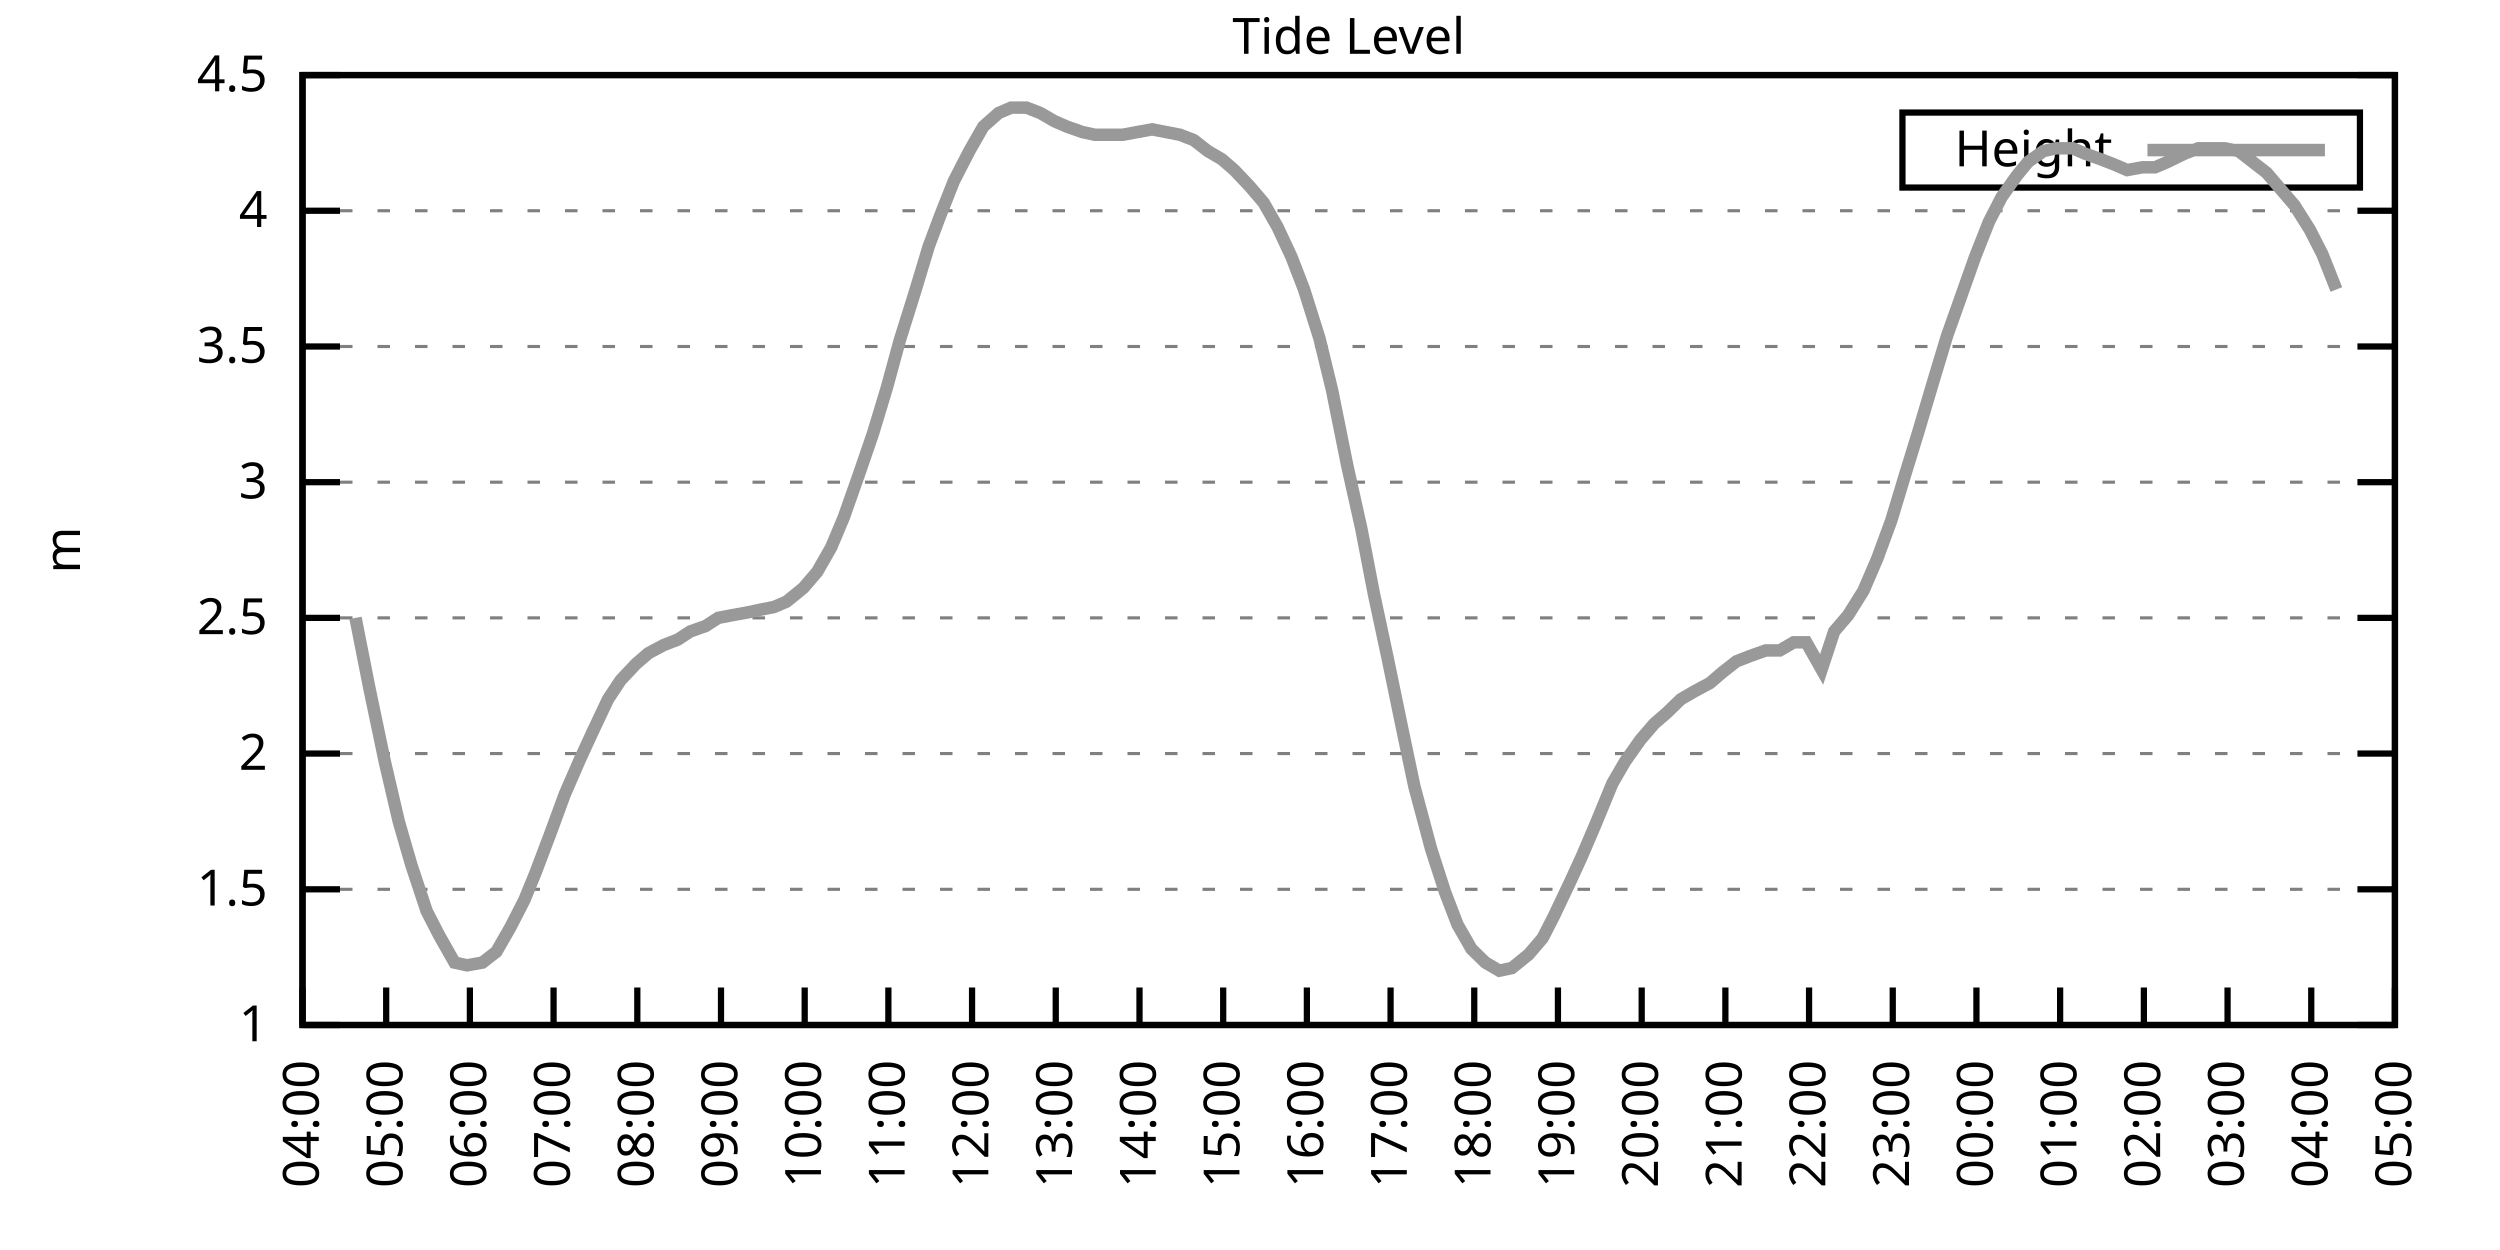
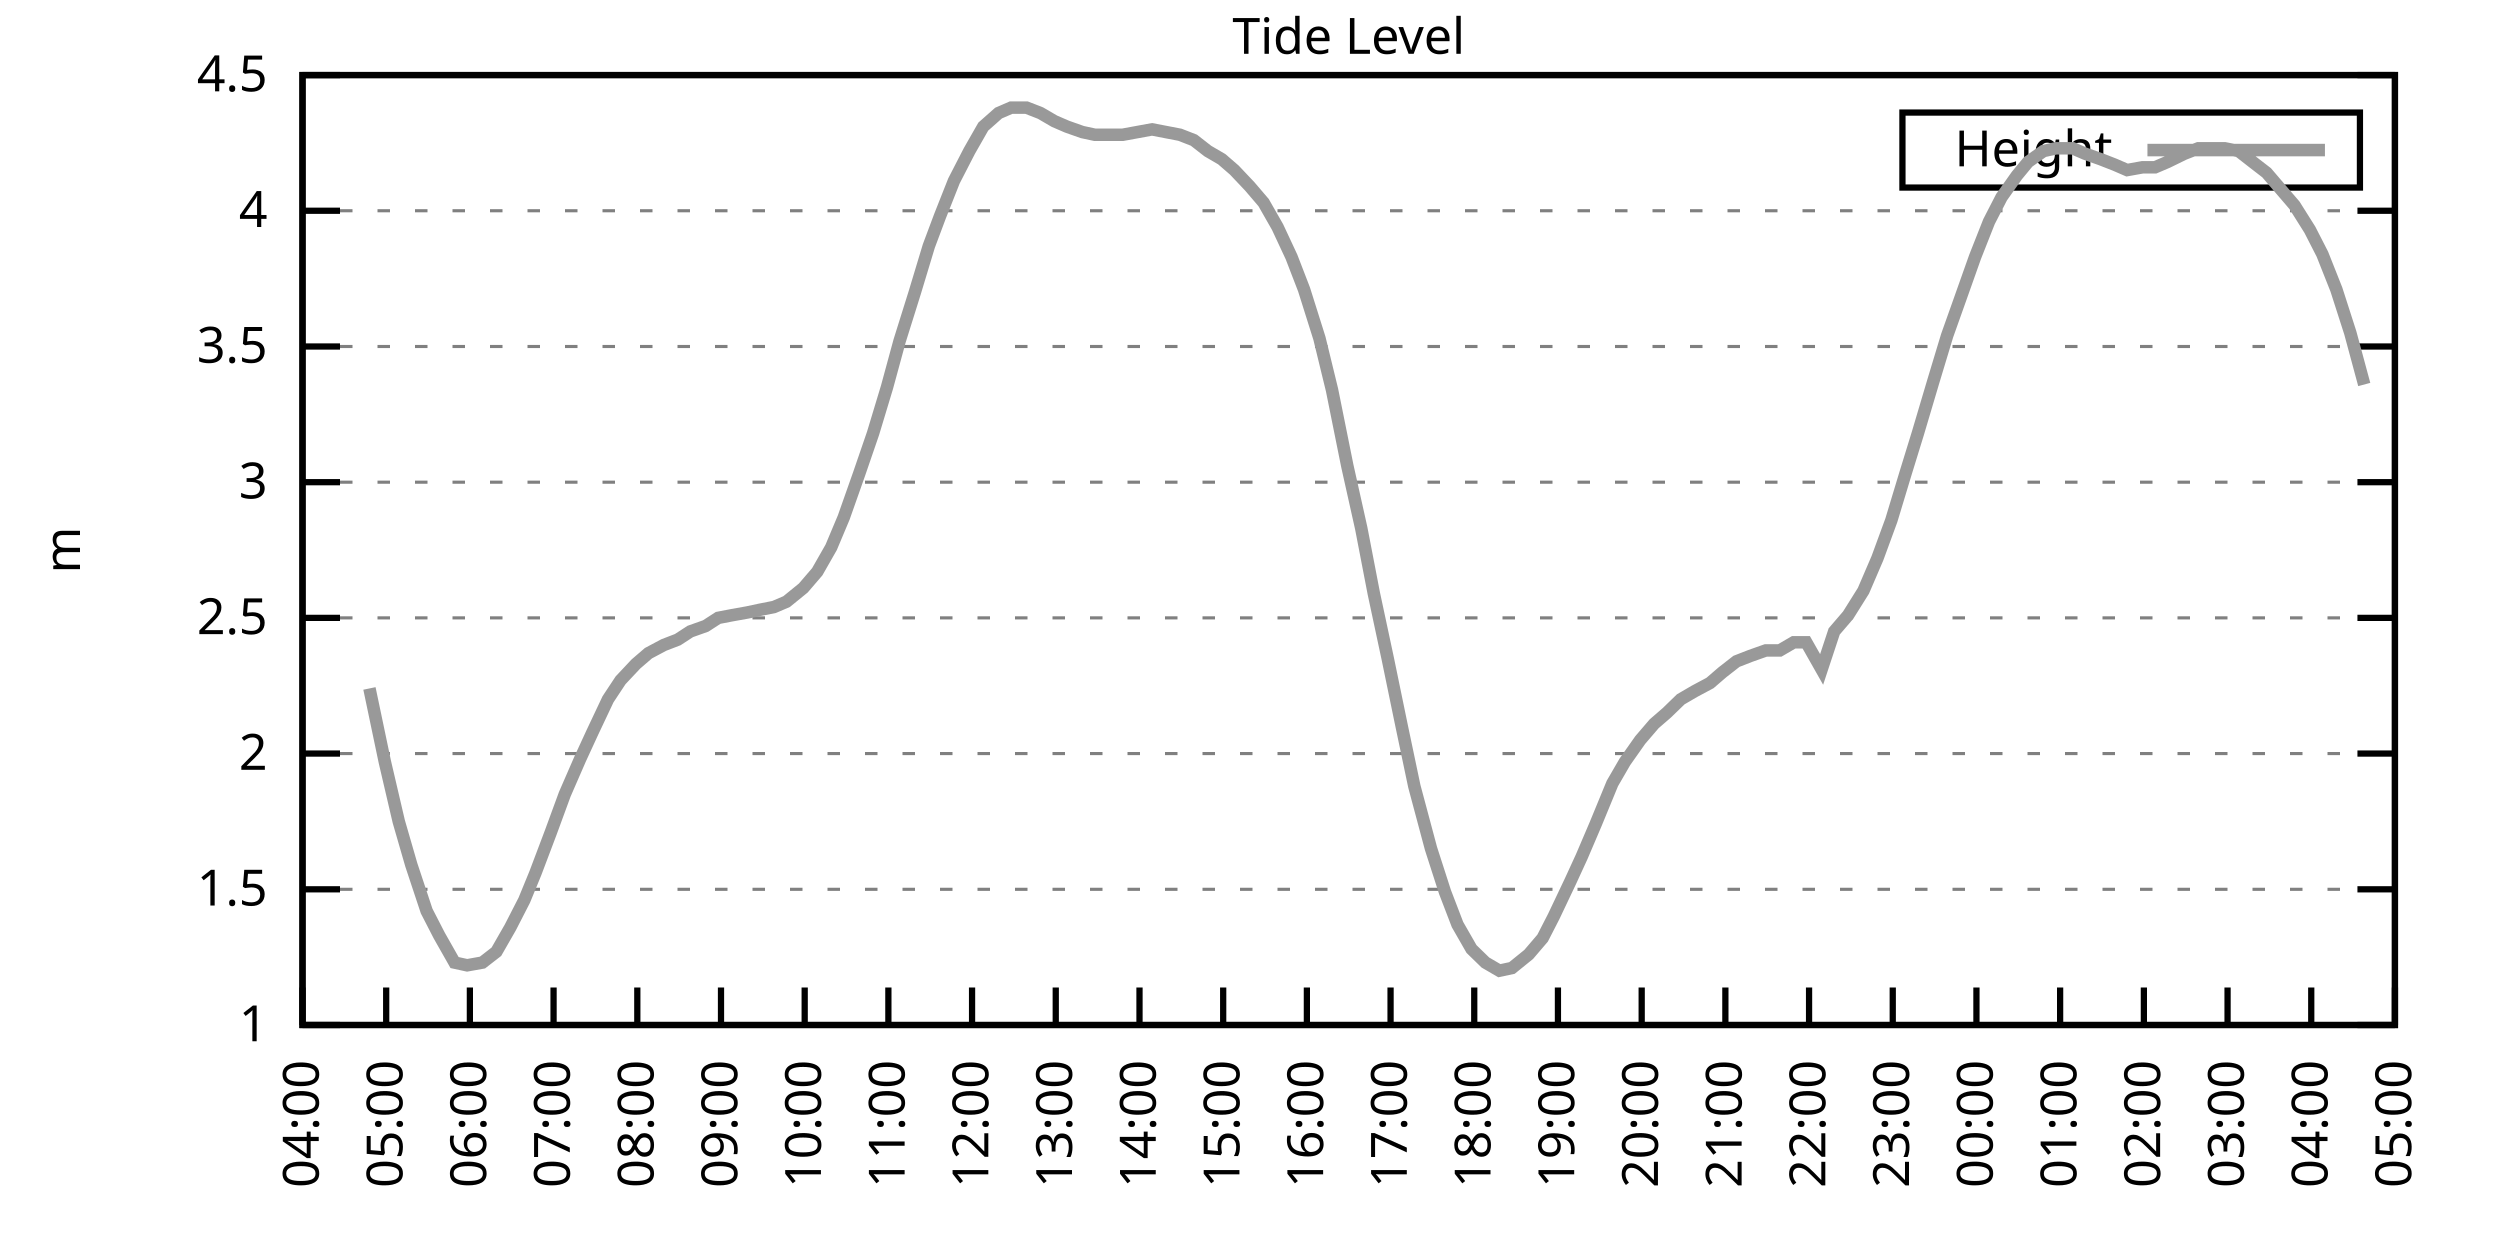
<svg xmlns="http://www.w3.org/2000/svg" xmlns:xlink="http://www.w3.org/1999/xlink" width="400" height="200" viewBox="0 0 400 200">
  <g id="gnuplot_canvas">
    <rect x="0" y="0" width="400" height="200" fill="none" />
    <defs>
      <circle id="gpDot" r="0.5" stroke-width="0.5" stroke="currentColor" />
      <path id="gpPt0" stroke-width="0.333" stroke="currentColor" d="M-1,0 h2 M0,-1 v2" />
      <path id="gpPt1" stroke-width="0.333" stroke="currentColor" d="M-1,-1 L1,1 M1,-1 L-1,1" />
      <path id="gpPt2" stroke-width="0.333" stroke="currentColor" d="M-1,0 L1,0 M0,-1 L0,1 M-1,-1 L1,1 M-1,1 L1,-1" />
      <rect id="gpPt3" stroke-width="0.333" stroke="currentColor" x="-1" y="-1" width="2" height="2" />
      <rect id="gpPt4" stroke-width="0.333" stroke="currentColor" fill="currentColor" x="-1" y="-1" width="2" height="2" />
      <circle id="gpPt5" stroke-width="0.333" stroke="currentColor" cx="0" cy="0" r="1" />
      <use xlink:href="#gpPt5" id="gpPt6" fill="currentColor" stroke="none" />
      <path id="gpPt7" stroke-width="0.333" stroke="currentColor" d="M0,-1.33 L-1.33,0.67 L1.33,0.67 z" />
      <use xlink:href="#gpPt7" id="gpPt8" fill="currentColor" stroke="none" />
      <use xlink:href="#gpPt7" id="gpPt9" stroke="currentColor" transform="rotate(180)" />
      <use xlink:href="#gpPt9" id="gpPt10" fill="currentColor" stroke="none" />
      <use xlink:href="#gpPt3" id="gpPt11" stroke="currentColor" transform="rotate(45)" />
      <use xlink:href="#gpPt11" id="gpPt12" fill="currentColor" stroke="none" />
      <path id="gpPt13" stroke-width="0.333" stroke="currentColor" d="M0,1.330 L1.265,0.411 L0.782,-1.067 L-0.782,-1.076 L-1.265,0.411 z" />
      <use xlink:href="#gpPt13" id="gpPt14" fill="currentColor" stroke="none" />
      <filter id="textbox" filterUnits="objectBoundingBox" x="0" y="0" height="1" width="1">
        <feFlood flood-color="white" flood-opacity="1" result="bgnd" />
        <feComposite in="SourceGraphic" in2="bgnd" operator="atop" />
      </filter>
      <filter id="greybox" filterUnits="objectBoundingBox" x="0" y="0" height="1" width="1">
        <feFlood flood-color="lightgrey" flood-opacity="1" result="grey" />
        <feComposite in="SourceGraphic" in2="grey" operator="atop" />
      </filter>
    </defs>
    <g fill="none" color="white" stroke="currentColor" stroke-width="1.00" stroke-linecap="butt" stroke-linejoin="miter">
</g>
    <g fill="none" color="black" stroke="currentColor" stroke-width="1.00" stroke-linecap="butt" stroke-linejoin="miter">
      <g stroke="none" shape-rendering="crispEdges">
        <polygon fill="rgb(255, 255, 255)" points="48.40,164.00 383.18,164.00 383.18,12.02 48.40,12.02 " />
      </g>
    </g>
    <g fill="none" color="black" stroke="currentColor" stroke-width="1.00" stroke-linecap="butt" stroke-linejoin="miter">
</g>
    <g fill="none" color="black" stroke="black" stroke-width="0.50" stroke-linecap="butt" stroke-linejoin="miter">
</g>
    <g fill="none" color="gray" stroke="currentColor" stroke-width="0.50" stroke-linecap="butt" stroke-linejoin="miter">
      <path stroke="gray" stroke-dasharray="2,4" class="gridline" d="M48.40,164.00 L383.19,164.00  " />
    </g>
    <g fill="none" color="gray" stroke="gray" stroke-width="1.00" stroke-linecap="butt" stroke-linejoin="miter">
</g>
    <g fill="none" color="black" stroke="currentColor" stroke-width="1.00" stroke-linecap="butt" stroke-linejoin="miter">
      <path stroke="black" d="M48.40,164.00 L54.40,164.00 M383.19,164.00 L377.19,164.00  " />
      <g transform="translate(42.80,166.60)" stroke="none" fill="black" font-family="Sans" font-size="8.00" text-anchor="end">
        <text>
          <tspan font-family="Sans"> 1</tspan>
        </text>
      </g>
    </g>
    <g fill="none" color="black" stroke="currentColor" stroke-width="1.00" stroke-linecap="butt" stroke-linejoin="miter">
</g>
    <g fill="none" color="black" stroke="black" stroke-width="0.50" stroke-linecap="butt" stroke-linejoin="miter">
</g>
    <g fill="none" color="gray" stroke="currentColor" stroke-width="0.50" stroke-linecap="butt" stroke-linejoin="miter">
      <path stroke="gray" stroke-dasharray="2,4" class="gridline" d="M48.40,142.29 L383.19,142.29  " />
    </g>
    <g fill="none" color="gray" stroke="gray" stroke-width="1.00" stroke-linecap="butt" stroke-linejoin="miter">
</g>
    <g fill="none" color="black" stroke="currentColor" stroke-width="1.00" stroke-linecap="butt" stroke-linejoin="miter">
      <path stroke="black" d="M48.40,142.29 L54.40,142.29 M383.19,142.29 L377.19,142.29  " />
      <g transform="translate(42.80,144.89)" stroke="none" fill="black" font-family="Sans" font-size="8.00" text-anchor="end">
        <text>
          <tspan font-family="Sans"> 1.5</tspan>
        </text>
      </g>
    </g>
    <g fill="none" color="black" stroke="currentColor" stroke-width="1.00" stroke-linecap="butt" stroke-linejoin="miter">
</g>
    <g fill="none" color="black" stroke="black" stroke-width="0.50" stroke-linecap="butt" stroke-linejoin="miter">
</g>
    <g fill="none" color="gray" stroke="currentColor" stroke-width="0.50" stroke-linecap="butt" stroke-linejoin="miter">
      <path stroke="gray" stroke-dasharray="2,4" class="gridline" d="M48.40,120.57 L383.19,120.57  " />
    </g>
    <g fill="none" color="gray" stroke="gray" stroke-width="1.00" stroke-linecap="butt" stroke-linejoin="miter">
</g>
    <g fill="none" color="black" stroke="currentColor" stroke-width="1.00" stroke-linecap="butt" stroke-linejoin="miter">
      <path stroke="black" d="M48.40,120.57 L54.40,120.57 M383.19,120.57 L377.19,120.57  " />
      <g transform="translate(42.80,123.17)" stroke="none" fill="black" font-family="Sans" font-size="8.00" text-anchor="end">
        <text>
          <tspan font-family="Sans"> 2</tspan>
        </text>
      </g>
    </g>
    <g fill="none" color="black" stroke="currentColor" stroke-width="1.00" stroke-linecap="butt" stroke-linejoin="miter">
</g>
    <g fill="none" color="black" stroke="black" stroke-width="0.50" stroke-linecap="butt" stroke-linejoin="miter">
</g>
    <g fill="none" color="gray" stroke="currentColor" stroke-width="0.50" stroke-linecap="butt" stroke-linejoin="miter">
      <path stroke="gray" stroke-dasharray="2,4" class="gridline" d="M48.40,98.86 L383.19,98.86  " />
    </g>
    <g fill="none" color="gray" stroke="gray" stroke-width="1.00" stroke-linecap="butt" stroke-linejoin="miter">
</g>
    <g fill="none" color="black" stroke="currentColor" stroke-width="1.00" stroke-linecap="butt" stroke-linejoin="miter">
      <path stroke="black" d="M48.40,98.86 L54.40,98.86 M383.19,98.86 L377.19,98.86  " />
      <g transform="translate(42.80,101.46)" stroke="none" fill="black" font-family="Sans" font-size="8.00" text-anchor="end">
        <text>
          <tspan font-family="Sans"> 2.5</tspan>
        </text>
      </g>
    </g>
    <g fill="none" color="black" stroke="currentColor" stroke-width="1.00" stroke-linecap="butt" stroke-linejoin="miter">
</g>
    <g fill="none" color="black" stroke="black" stroke-width="0.50" stroke-linecap="butt" stroke-linejoin="miter">
</g>
    <g fill="none" color="gray" stroke="currentColor" stroke-width="0.50" stroke-linecap="butt" stroke-linejoin="miter">
      <path stroke="gray" stroke-dasharray="2,4" class="gridline" d="M48.40,77.15 L383.19,77.15  " />
    </g>
    <g fill="none" color="gray" stroke="gray" stroke-width="1.00" stroke-linecap="butt" stroke-linejoin="miter">
</g>
    <g fill="none" color="black" stroke="currentColor" stroke-width="1.00" stroke-linecap="butt" stroke-linejoin="miter">
      <path stroke="black" d="M48.40,77.15 L54.40,77.15 M383.19,77.15 L377.19,77.15  " />
      <g transform="translate(42.80,79.75)" stroke="none" fill="black" font-family="Sans" font-size="8.00" text-anchor="end">
        <text>
          <tspan font-family="Sans"> 3</tspan>
        </text>
      </g>
    </g>
    <g fill="none" color="black" stroke="currentColor" stroke-width="1.00" stroke-linecap="butt" stroke-linejoin="miter">
</g>
    <g fill="none" color="black" stroke="black" stroke-width="0.50" stroke-linecap="butt" stroke-linejoin="miter">
</g>
    <g fill="none" color="gray" stroke="currentColor" stroke-width="0.50" stroke-linecap="butt" stroke-linejoin="miter">
      <path stroke="gray" stroke-dasharray="2,4" class="gridline" d="M48.40,55.44 L383.19,55.44  " />
    </g>
    <g fill="none" color="gray" stroke="gray" stroke-width="1.00" stroke-linecap="butt" stroke-linejoin="miter">
</g>
    <g fill="none" color="black" stroke="currentColor" stroke-width="1.00" stroke-linecap="butt" stroke-linejoin="miter">
      <path stroke="black" d="M48.40,55.44 L54.40,55.44 M383.19,55.44 L377.19,55.44  " />
      <g transform="translate(42.80,58.04)" stroke="none" fill="black" font-family="Sans" font-size="8.00" text-anchor="end">
        <text>
          <tspan font-family="Sans"> 3.5</tspan>
        </text>
      </g>
    </g>
    <g fill="none" color="black" stroke="currentColor" stroke-width="1.00" stroke-linecap="butt" stroke-linejoin="miter">
</g>
    <g fill="none" color="black" stroke="black" stroke-width="0.50" stroke-linecap="butt" stroke-linejoin="miter">
</g>
    <g fill="none" color="gray" stroke="currentColor" stroke-width="0.50" stroke-linecap="butt" stroke-linejoin="miter">
      <path stroke="gray" stroke-dasharray="2,4" class="gridline" d="M48.40,33.72 L383.19,33.72  " />
    </g>
    <g fill="none" color="gray" stroke="gray" stroke-width="1.00" stroke-linecap="butt" stroke-linejoin="miter">
</g>
    <g fill="none" color="black" stroke="currentColor" stroke-width="1.00" stroke-linecap="butt" stroke-linejoin="miter">
      <path stroke="black" d="M48.40,33.72 L54.40,33.72 M383.19,33.72 L377.19,33.72  " />
      <g transform="translate(42.80,36.32)" stroke="none" fill="black" font-family="Sans" font-size="8.00" text-anchor="end">
        <text>
          <tspan font-family="Sans"> 4</tspan>
        </text>
      </g>
    </g>
    <g fill="none" color="black" stroke="currentColor" stroke-width="1.00" stroke-linecap="butt" stroke-linejoin="miter">
</g>
    <g fill="none" color="black" stroke="black" stroke-width="0.50" stroke-linecap="butt" stroke-linejoin="miter">
</g>
    <g fill="none" color="gray" stroke="currentColor" stroke-width="0.50" stroke-linecap="butt" stroke-linejoin="miter">
      <path stroke="gray" stroke-dasharray="2,4" class="gridline" d="M48.40,12.01 L383.19,12.01  " />
    </g>
    <g fill="none" color="gray" stroke="gray" stroke-width="1.00" stroke-linecap="butt" stroke-linejoin="miter">
</g>
    <g fill="none" color="black" stroke="currentColor" stroke-width="1.00" stroke-linecap="butt" stroke-linejoin="miter">
      <path stroke="black" d="M48.40,12.01 L54.40,12.01 M383.19,12.01 L377.19,12.01  " />
      <g transform="translate(42.80,14.61)" stroke="none" fill="black" font-family="Sans" font-size="8.00" text-anchor="end">
        <text>
          <tspan font-family="Sans"> 4.5</tspan>
        </text>
      </g>
    </g>
    <g fill="none" color="black" stroke="currentColor" stroke-width="1.00" stroke-linecap="butt" stroke-linejoin="miter">
      <path stroke="black" d="M48.40,164.00 L48.40,158.00  " />
      <g transform="translate(51.00,169.60) rotate(270.00)" stroke="none" fill="black" font-family="Sans" font-size="8.00" text-anchor="end">
        <text>
          <tspan font-family="Sans">04:00</tspan>
        </text>
      </g>
    </g>
    <g fill="none" color="black" stroke="currentColor" stroke-width="1.00" stroke-linecap="butt" stroke-linejoin="miter">
      <path stroke="black" d="M61.79,164.00 L61.79,158.00  " />
      <g transform="translate(64.39,169.60) rotate(270.00)" stroke="none" fill="black" font-family="Sans" font-size="8.00" text-anchor="end">
        <text>
          <tspan font-family="Sans">05:00</tspan>
        </text>
      </g>
    </g>
    <g fill="none" color="black" stroke="currentColor" stroke-width="1.00" stroke-linecap="butt" stroke-linejoin="miter">
      <path stroke="black" d="M75.18,164.00 L75.18,158.00  " />
      <g transform="translate(77.78,169.60) rotate(270.00)" stroke="none" fill="black" font-family="Sans" font-size="8.00" text-anchor="end">
        <text>
          <tspan font-family="Sans">06:00</tspan>
        </text>
      </g>
    </g>
    <g fill="none" color="black" stroke="currentColor" stroke-width="1.00" stroke-linecap="butt" stroke-linejoin="miter">
      <path stroke="black" d="M88.57,164.00 L88.57,158.00  " />
      <g transform="translate(91.17,169.60) rotate(270.00)" stroke="none" fill="black" font-family="Sans" font-size="8.00" text-anchor="end">
        <text>
          <tspan font-family="Sans">07:00</tspan>
        </text>
      </g>
    </g>
    <g fill="none" color="black" stroke="currentColor" stroke-width="1.00" stroke-linecap="butt" stroke-linejoin="miter">
      <path stroke="black" d="M101.97,164.00 L101.97,158.00  " />
      <g transform="translate(104.57,169.60) rotate(270.00)" stroke="none" fill="black" font-family="Sans" font-size="8.00" text-anchor="end">
        <text>
          <tspan font-family="Sans">08:00</tspan>
        </text>
      </g>
    </g>
    <g fill="none" color="black" stroke="currentColor" stroke-width="1.00" stroke-linecap="butt" stroke-linejoin="miter">
      <path stroke="black" d="M115.36,164.00 L115.36,158.00  " />
      <g transform="translate(117.96,169.60) rotate(270.00)" stroke="none" fill="black" font-family="Sans" font-size="8.00" text-anchor="end">
        <text>
          <tspan font-family="Sans">09:00</tspan>
        </text>
      </g>
    </g>
    <g fill="none" color="black" stroke="currentColor" stroke-width="1.00" stroke-linecap="butt" stroke-linejoin="miter">
      <path stroke="black" d="M128.75,164.00 L128.75,158.00  " />
      <g transform="translate(131.35,169.60) rotate(270.00)" stroke="none" fill="black" font-family="Sans" font-size="8.00" text-anchor="end">
        <text>
          <tspan font-family="Sans">10:00</tspan>
        </text>
      </g>
    </g>
    <g fill="none" color="black" stroke="currentColor" stroke-width="1.00" stroke-linecap="butt" stroke-linejoin="miter">
      <path stroke="black" d="M142.14,164.00 L142.14,158.00  " />
      <g transform="translate(144.74,169.60) rotate(270.00)" stroke="none" fill="black" font-family="Sans" font-size="8.00" text-anchor="end">
        <text>
          <tspan font-family="Sans">11:00</tspan>
        </text>
      </g>
    </g>
    <g fill="none" color="black" stroke="currentColor" stroke-width="1.00" stroke-linecap="butt" stroke-linejoin="miter">
      <path stroke="black" d="M155.53,164.00 L155.53,158.00  " />
      <g transform="translate(158.13,169.60) rotate(270.00)" stroke="none" fill="black" font-family="Sans" font-size="8.00" text-anchor="end">
        <text>
          <tspan font-family="Sans">12:00</tspan>
        </text>
      </g>
    </g>
    <g fill="none" color="black" stroke="currentColor" stroke-width="1.00" stroke-linecap="butt" stroke-linejoin="miter">
      <path stroke="black" d="M168.92,164.00 L168.92,158.00  " />
      <g transform="translate(171.52,169.60) rotate(270.00)" stroke="none" fill="black" font-family="Sans" font-size="8.00" text-anchor="end">
        <text>
          <tspan font-family="Sans">13:00</tspan>
        </text>
      </g>
    </g>
    <g fill="none" color="black" stroke="currentColor" stroke-width="1.00" stroke-linecap="butt" stroke-linejoin="miter">
      <path stroke="black" d="M182.32,164.00 L182.32,158.00  " />
      <g transform="translate(184.92,169.60) rotate(270.00)" stroke="none" fill="black" font-family="Sans" font-size="8.00" text-anchor="end">
        <text>
          <tspan font-family="Sans">14:00</tspan>
        </text>
      </g>
    </g>
    <g fill="none" color="black" stroke="currentColor" stroke-width="1.00" stroke-linecap="butt" stroke-linejoin="miter">
      <path stroke="black" d="M195.71,164.00 L195.71,158.00  " />
      <g transform="translate(198.31,169.60) rotate(270.00)" stroke="none" fill="black" font-family="Sans" font-size="8.00" text-anchor="end">
        <text>
          <tspan font-family="Sans">15:00</tspan>
        </text>
      </g>
    </g>
    <g fill="none" color="black" stroke="currentColor" stroke-width="1.00" stroke-linecap="butt" stroke-linejoin="miter">
      <path stroke="black" d="M209.10,164.00 L209.10,158.00  " />
      <g transform="translate(211.70,169.60) rotate(270.00)" stroke="none" fill="black" font-family="Sans" font-size="8.00" text-anchor="end">
        <text>
          <tspan font-family="Sans">16:00</tspan>
        </text>
      </g>
    </g>
    <g fill="none" color="black" stroke="currentColor" stroke-width="1.00" stroke-linecap="butt" stroke-linejoin="miter">
      <path stroke="black" d="M222.49,164.00 L222.49,158.00  " />
      <g transform="translate(225.09,169.60) rotate(270.00)" stroke="none" fill="black" font-family="Sans" font-size="8.00" text-anchor="end">
        <text>
          <tspan font-family="Sans">17:00</tspan>
        </text>
      </g>
    </g>
    <g fill="none" color="black" stroke="currentColor" stroke-width="1.00" stroke-linecap="butt" stroke-linejoin="miter">
      <path stroke="black" d="M235.88,164.00 L235.88,158.00  " />
      <g transform="translate(238.48,169.60) rotate(270.00)" stroke="none" fill="black" font-family="Sans" font-size="8.00" text-anchor="end">
        <text>
          <tspan font-family="Sans">18:00</tspan>
        </text>
      </g>
    </g>
    <g fill="none" color="black" stroke="currentColor" stroke-width="1.00" stroke-linecap="butt" stroke-linejoin="miter">
      <path stroke="black" d="M249.27,164.00 L249.27,158.00  " />
      <g transform="translate(251.87,169.60) rotate(270.00)" stroke="none" fill="black" font-family="Sans" font-size="8.00" text-anchor="end">
        <text>
          <tspan font-family="Sans">19:00</tspan>
        </text>
      </g>
    </g>
    <g fill="none" color="black" stroke="currentColor" stroke-width="1.00" stroke-linecap="butt" stroke-linejoin="miter">
      <path stroke="black" d="M262.67,164.00 L262.67,158.00  " />
      <g transform="translate(265.27,169.60) rotate(270.00)" stroke="none" fill="black" font-family="Sans" font-size="8.00" text-anchor="end">
        <text>
          <tspan font-family="Sans">20:00</tspan>
        </text>
      </g>
    </g>
    <g fill="none" color="black" stroke="currentColor" stroke-width="1.00" stroke-linecap="butt" stroke-linejoin="miter">
      <path stroke="black" d="M276.06,164.00 L276.06,158.00  " />
      <g transform="translate(278.66,169.60) rotate(270.00)" stroke="none" fill="black" font-family="Sans" font-size="8.00" text-anchor="end">
        <text>
          <tspan font-family="Sans">21:00</tspan>
        </text>
      </g>
    </g>
    <g fill="none" color="black" stroke="currentColor" stroke-width="1.00" stroke-linecap="butt" stroke-linejoin="miter">
      <path stroke="black" d="M289.45,164.00 L289.45,158.00  " />
      <g transform="translate(292.05,169.60) rotate(270.00)" stroke="none" fill="black" font-family="Sans" font-size="8.00" text-anchor="end">
        <text>
          <tspan font-family="Sans">22:00</tspan>
        </text>
      </g>
    </g>
    <g fill="none" color="black" stroke="currentColor" stroke-width="1.00" stroke-linecap="butt" stroke-linejoin="miter">
      <path stroke="black" d="M302.84,164.00 L302.84,158.00  " />
      <g transform="translate(305.44,169.60) rotate(270.00)" stroke="none" fill="black" font-family="Sans" font-size="8.00" text-anchor="end">
        <text>
          <tspan font-family="Sans">23:00</tspan>
        </text>
      </g>
    </g>
    <g fill="none" color="black" stroke="currentColor" stroke-width="1.00" stroke-linecap="butt" stroke-linejoin="miter">
      <path stroke="black" d="M316.23,164.00 L316.23,158.00  " />
      <g transform="translate(318.83,169.60) rotate(270.00)" stroke="none" fill="black" font-family="Sans" font-size="8.00" text-anchor="end">
        <text>
          <tspan font-family="Sans">00:00</tspan>
        </text>
      </g>
    </g>
    <g fill="none" color="black" stroke="currentColor" stroke-width="1.00" stroke-linecap="butt" stroke-linejoin="miter">
      <path stroke="black" d="M329.62,164.00 L329.62,158.00  " />
      <g transform="translate(332.22,169.60) rotate(270.00)" stroke="none" fill="black" font-family="Sans" font-size="8.00" text-anchor="end">
        <text>
          <tspan font-family="Sans">01:00</tspan>
        </text>
      </g>
    </g>
    <g fill="none" color="black" stroke="currentColor" stroke-width="1.00" stroke-linecap="butt" stroke-linejoin="miter">
      <path stroke="black" d="M343.02,164.00 L343.02,158.00  " />
      <g transform="translate(345.62,169.60) rotate(270.00)" stroke="none" fill="black" font-family="Sans" font-size="8.00" text-anchor="end">
        <text>
          <tspan font-family="Sans">02:00</tspan>
        </text>
      </g>
    </g>
    <g fill="none" color="black" stroke="currentColor" stroke-width="1.00" stroke-linecap="butt" stroke-linejoin="miter">
      <path stroke="black" d="M356.41,164.00 L356.41,158.00  " />
      <g transform="translate(359.01,169.60) rotate(270.00)" stroke="none" fill="black" font-family="Sans" font-size="8.00" text-anchor="end">
        <text>
          <tspan font-family="Sans">03:00</tspan>
        </text>
      </g>
    </g>
    <g fill="none" color="black" stroke="currentColor" stroke-width="1.00" stroke-linecap="butt" stroke-linejoin="miter">
      <path stroke="black" d="M369.80,164.00 L369.80,158.00  " />
      <g transform="translate(372.40,169.60) rotate(270.00)" stroke="none" fill="black" font-family="Sans" font-size="8.00" text-anchor="end">
        <text>
          <tspan font-family="Sans">04:00</tspan>
        </text>
      </g>
    </g>
    <g fill="none" color="black" stroke="currentColor" stroke-width="1.00" stroke-linecap="butt" stroke-linejoin="miter">
      <path stroke="black" d="M383.19,164.00 L383.19,158.00  " />
      <g transform="translate(385.79,169.60) rotate(270.00)" stroke="none" fill="black" font-family="Sans" font-size="8.00" text-anchor="end">
        <text>
          <tspan font-family="Sans">05:00</tspan>
        </text>
      </g>
    </g>
    <g fill="none" color="black" stroke="currentColor" stroke-width="1.00" stroke-linecap="butt" stroke-linejoin="miter">
</g>
    <g fill="none" color="black" stroke="currentColor" stroke-width="1.00" stroke-linecap="butt" stroke-linejoin="miter">
      <path stroke="black" d="M48.40,12.01 L48.40,164.00 L383.19,164.00 L383.19,12.01 L48.40,12.01 Z  " />
    </g>
    <g fill="none" color="black" stroke="currentColor" stroke-width="1.00" stroke-linecap="butt" stroke-linejoin="miter">
</g>
    <g fill="none" color="black" stroke="currentColor" stroke-width="1.00" stroke-linecap="butt" stroke-linejoin="miter">
      <path stroke="black" d="M304.39,30.01 L304.39,18.01 L377.59,18.01 L377.59,30.01 L304.39,30.01 Z  " />
    </g>
    <g id="Tide_level_plot_1">
      <g fill="none" color="white" stroke="black" stroke-width="2.00" stroke-linecap="butt" stroke-linejoin="miter">
</g>
      <g fill="none" color="black" stroke="currentColor" stroke-width="2.00" stroke-linecap="butt" stroke-linejoin="miter">
        <g transform="translate(337.99,26.61)" stroke="none" fill="black" font-family="Sans" font-size="8.00" text-anchor="end">
          <text>
            <tspan font-family="Sans">Height</tspan>
          </text>
        </g>
      </g>
      <g fill="none" color="black" stroke="currentColor" stroke-width="2.00" stroke-linecap="butt" stroke-linejoin="miter">
-         <path stroke="rgb(153, 153, 153)" d="M343.59,24.01 L371.99,24.01 M56.88,98.86 L59.11,110.15 L61.57,121.88 L63.80,131.43 L65.81,138.38 L68.26,145.76   L70.27,149.67 L72.73,154.01 L74.74,154.45 L77.19,154.01 L79.42,152.28 L81.66,148.37 L83.89,144.02 L85.67,139.68   L88.13,133.17 L90.36,127.09 L92.82,121.44 L94.82,117.10 L97.28,111.89 L99.29,108.85 L101.74,106.24 L103.75,104.51   L106.21,103.20 L108.44,102.34 L110.45,101.03 L112.90,100.16 L114.91,98.86 L117.14,98.43 L119.60,97.99 L121.61,97.56   L123.84,97.12 L125.85,96.26 L128.53,94.08 L130.76,91.48 L132.99,87.57 L135.00,82.79 L137.45,75.85 L139.69,69.33   L141.92,61.95 L143.93,54.57 L146.38,46.75 L148.61,39.37 L150.40,34.59 L152.63,28.95 L155.09,24.17 L157.32,20.26   L159.77,18.09 L161.78,17.22 L164.24,17.22 L166.47,18.09 L168.70,19.39 L170.71,20.26 L173.17,21.13 L175.17,21.56   L177.63,21.56 L179.64,21.56 L184.32,20.70 L186.56,21.13 L188.79,21.56 L191.02,22.43 L193.25,24.17 L195.48,25.47   L197.49,27.21 L199.95,29.81 L202.18,32.42 L204.41,36.33 L206.64,41.11 L208.65,46.32 L211.11,54.13 L213.12,62.38   L215.57,74.54 L217.80,84.53 L219.81,94.95 L222.04,105.38 L224.28,116.23 L226.29,125.79 L228.96,135.77 L231.20,142.72   L233.20,147.93 L235.44,151.84 L237.67,154.01 L239.90,155.31 L241.91,154.88 L244.59,152.71 L246.82,150.10 L248.60,146.63   L251.28,140.98 L253.07,137.08 L255.30,131.86 L257.98,125.35 L259.99,121.88 L262.44,118.40 L264.67,115.80 L266.68,114.06   L268.92,111.89 L271.15,110.59 L273.60,109.28 L275.61,107.55 L277.84,105.81 L280.07,104.94 L282.53,104.07 L284.76,104.07   L286.99,102.77 L289.00,102.77 L291.46,107.11 L293.47,101.03 L295.70,98.43 L298.15,94.52 L300.39,89.31 L302.62,83.23   L304.85,75.85 L306.86,69.33 L309.31,61.08 L311.54,53.70 L313.55,48.05 L316.01,41.11 L318.24,35.46 L320.25,31.55   L322.70,28.08 L324.49,25.91 L326.95,24.17 L328.95,23.73 L331.63,23.73 L333.64,24.60 L336.10,25.47 L338.33,26.34   L340.34,27.21 L342.79,26.77 L344.80,26.77 L346.81,25.91 L349.49,24.60 L351.72,23.73 L353.73,23.73 L355.96,23.73   L358.19,24.17 L360.42,25.91 L362.66,27.64 L364.89,30.25 L367.12,32.85 L369.58,36.76 L371.58,40.67 L373.82,46.32    " />
+         <path stroke="rgb(153, 153, 153)" d="M343.59,24.01 L371.99,24.01 M59.11,110.15 L61.57,121.88 L63.80,131.43 L65.81,138.38 L68.26,145.76 L70.27,149.67   L72.73,154.01 L74.74,154.45 L77.19,154.01 L79.42,152.28 L81.66,148.37 L83.89,144.02 L85.67,139.68 L88.13,133.17   L90.36,127.09 L92.82,121.44 L94.82,117.10 L97.28,111.89 L99.29,108.85 L101.74,106.24 L103.75,104.51 L106.21,103.20   L108.44,102.34 L110.45,101.03 L112.90,100.16 L114.91,98.86 L117.14,98.43 L119.60,97.99 L121.61,97.56 L123.84,97.12   L125.85,96.26 L128.53,94.08 L130.76,91.48 L132.99,87.57 L135.00,82.79 L137.45,75.85 L139.69,69.33 L141.92,61.95   L143.93,54.57 L146.38,46.75 L148.61,39.37 L150.40,34.59 L152.63,28.95 L155.09,24.17 L157.32,20.26 L159.77,18.09   L161.78,17.22 L164.24,17.22 L166.47,18.09 L168.70,19.39 L170.71,20.26 L173.17,21.13 L175.17,21.56 L177.63,21.56   L179.64,21.56 L184.32,20.70 L186.56,21.13 L188.79,21.56 L191.02,22.43 L193.25,24.17 L195.48,25.47 L197.49,27.21   L199.95,29.81 L202.18,32.42 L204.41,36.33 L206.64,41.11 L208.65,46.32 L211.11,54.13 L213.12,62.38 L215.57,74.54   L217.80,84.53 L219.81,94.95 L222.04,105.38 L224.28,116.23 L226.29,125.79 L228.96,135.77 L231.20,142.72 L233.20,147.93   L235.44,151.84 L237.67,154.01 L239.90,155.31 L241.91,154.88 L244.59,152.71 L246.82,150.10 L248.60,146.63 L251.28,140.98   L253.07,137.08 L255.30,131.86 L257.98,125.35 L259.99,121.88 L262.44,118.40 L264.67,115.80 L266.68,114.06 L268.92,111.89   L271.15,110.59 L273.60,109.28 L275.61,107.55 L277.84,105.81 L280.07,104.94 L282.53,104.07 L284.76,104.07 L286.99,102.77   L289.00,102.77 L291.46,107.11 L293.47,101.03 L295.70,98.43 L298.15,94.52 L300.39,89.31 L302.62,83.23 L304.85,75.85   L306.86,69.33 L309.31,61.08 L311.54,53.70 L313.55,48.05 L316.01,41.11 L318.24,35.46 L320.25,31.55 L322.70,28.08   L324.49,25.91 L326.95,24.17 L328.95,23.73 L331.63,23.73 L333.64,24.60 L336.10,25.47 L338.33,26.34 L340.34,27.21   L342.79,26.77 L344.80,26.77 L346.81,25.91 L349.49,24.60 L351.72,23.73 L353.73,23.73 L355.96,23.73 L358.19,24.17   L360.42,25.91 L362.66,27.64 L364.89,30.25 L367.12,32.85 L369.58,36.76 L371.58,40.67 L373.82,46.32 L376.05,53.26   L378.28,61.52  " />
      </g>
    </g>
    <g fill="none" color="black" stroke="currentColor" stroke-width="2.00" stroke-linecap="butt" stroke-linejoin="miter">
</g>
    <g fill="none" color="black" stroke="black" stroke-width="1.00" stroke-linecap="butt" stroke-linejoin="miter">
</g>
    <g fill="none" color="black" stroke="currentColor" stroke-width="1.00" stroke-linecap="butt" stroke-linejoin="miter">
      <path stroke="black" d="M48.40,12.01 L48.40,164.00 L383.19,164.00 L383.19,12.01 L48.40,12.01 Z  " />
      <g transform="translate(12.80,88.01) rotate(270.00)" stroke="none" fill="black" font-family="Sans" font-size="8.00" text-anchor="middle">
        <text>
          <tspan font-family="Sans">m</tspan>
        </text>
      </g>
    </g>
    <g fill="none" color="black" stroke="currentColor" stroke-width="1.00" stroke-linecap="butt" stroke-linejoin="miter">
</g>
    <g fill="none" color="black" stroke="currentColor" stroke-width="1.00" stroke-linecap="butt" stroke-linejoin="miter">
      <g transform="translate(215.79,8.61)" stroke="none" fill="black" font-family="Sans" font-size="8.00" text-anchor="middle">
        <text>
          <tspan font-family="Sans">Tide Level</tspan>
        </text>
      </g>
    </g>
    <g fill="none" color="black" stroke="currentColor" stroke-width="1.00" stroke-linecap="butt" stroke-linejoin="miter">
</g>
  </g>
</svg>
